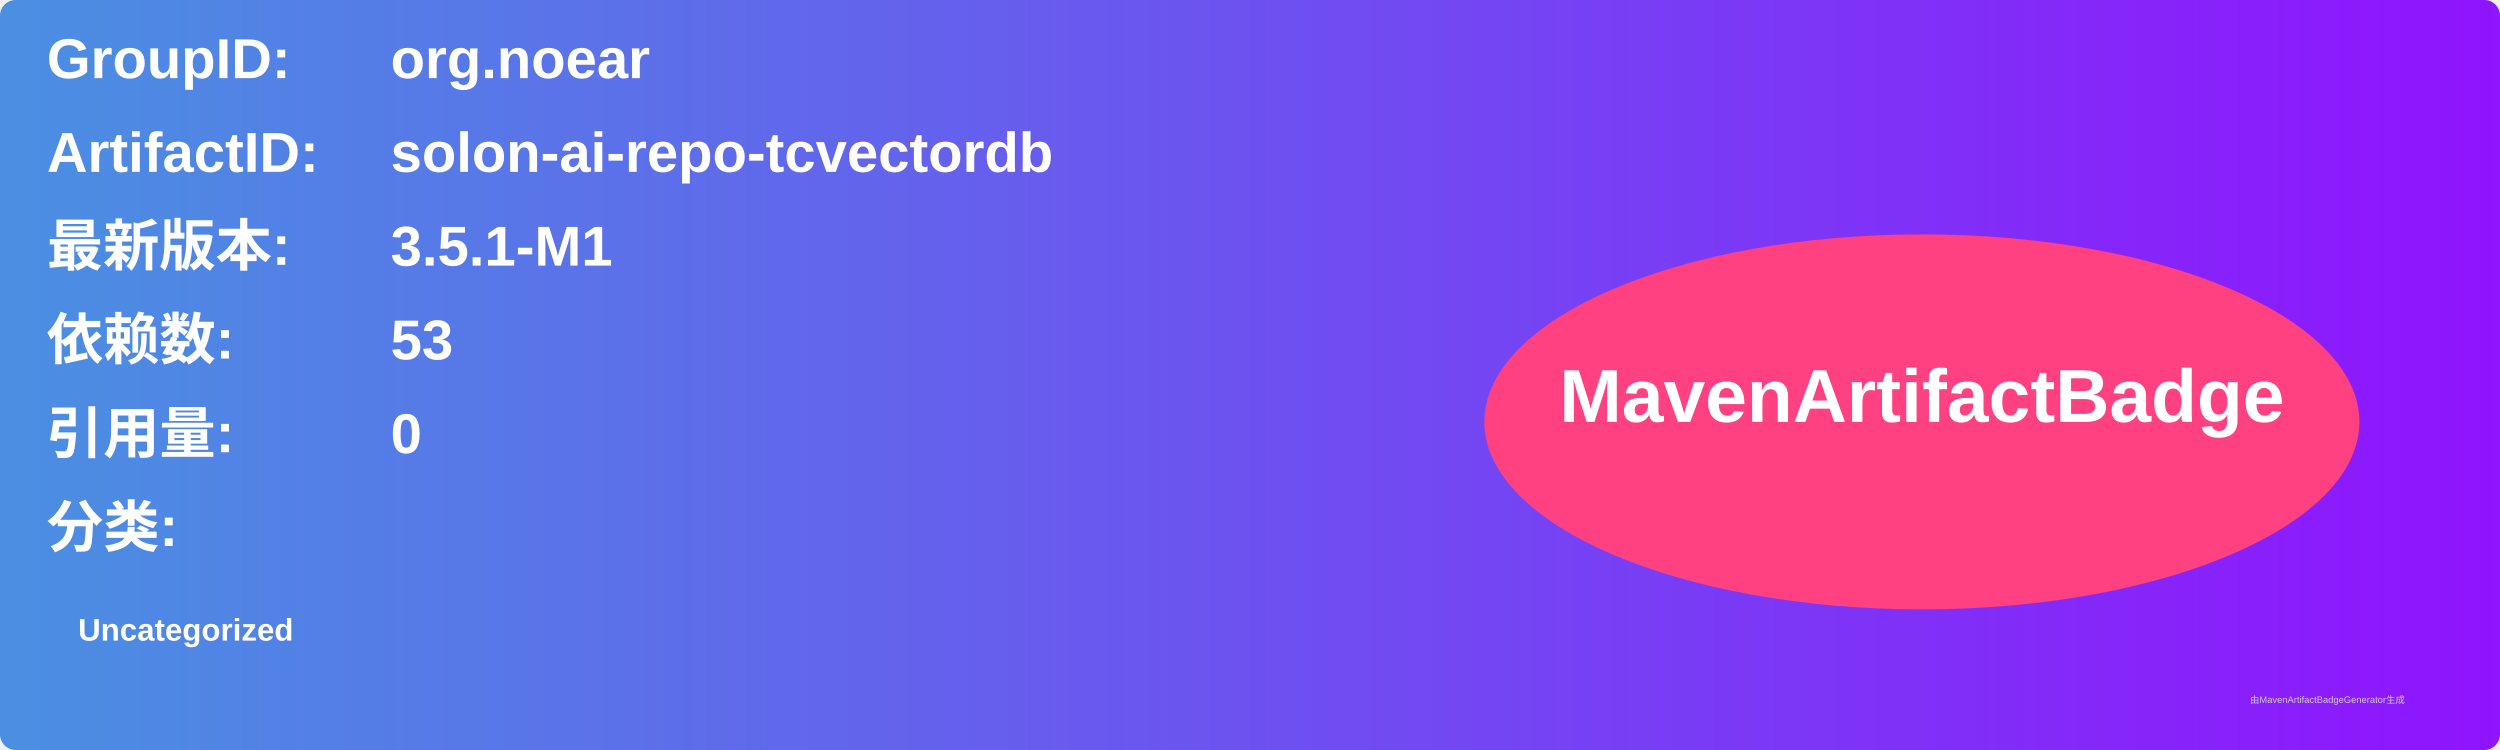
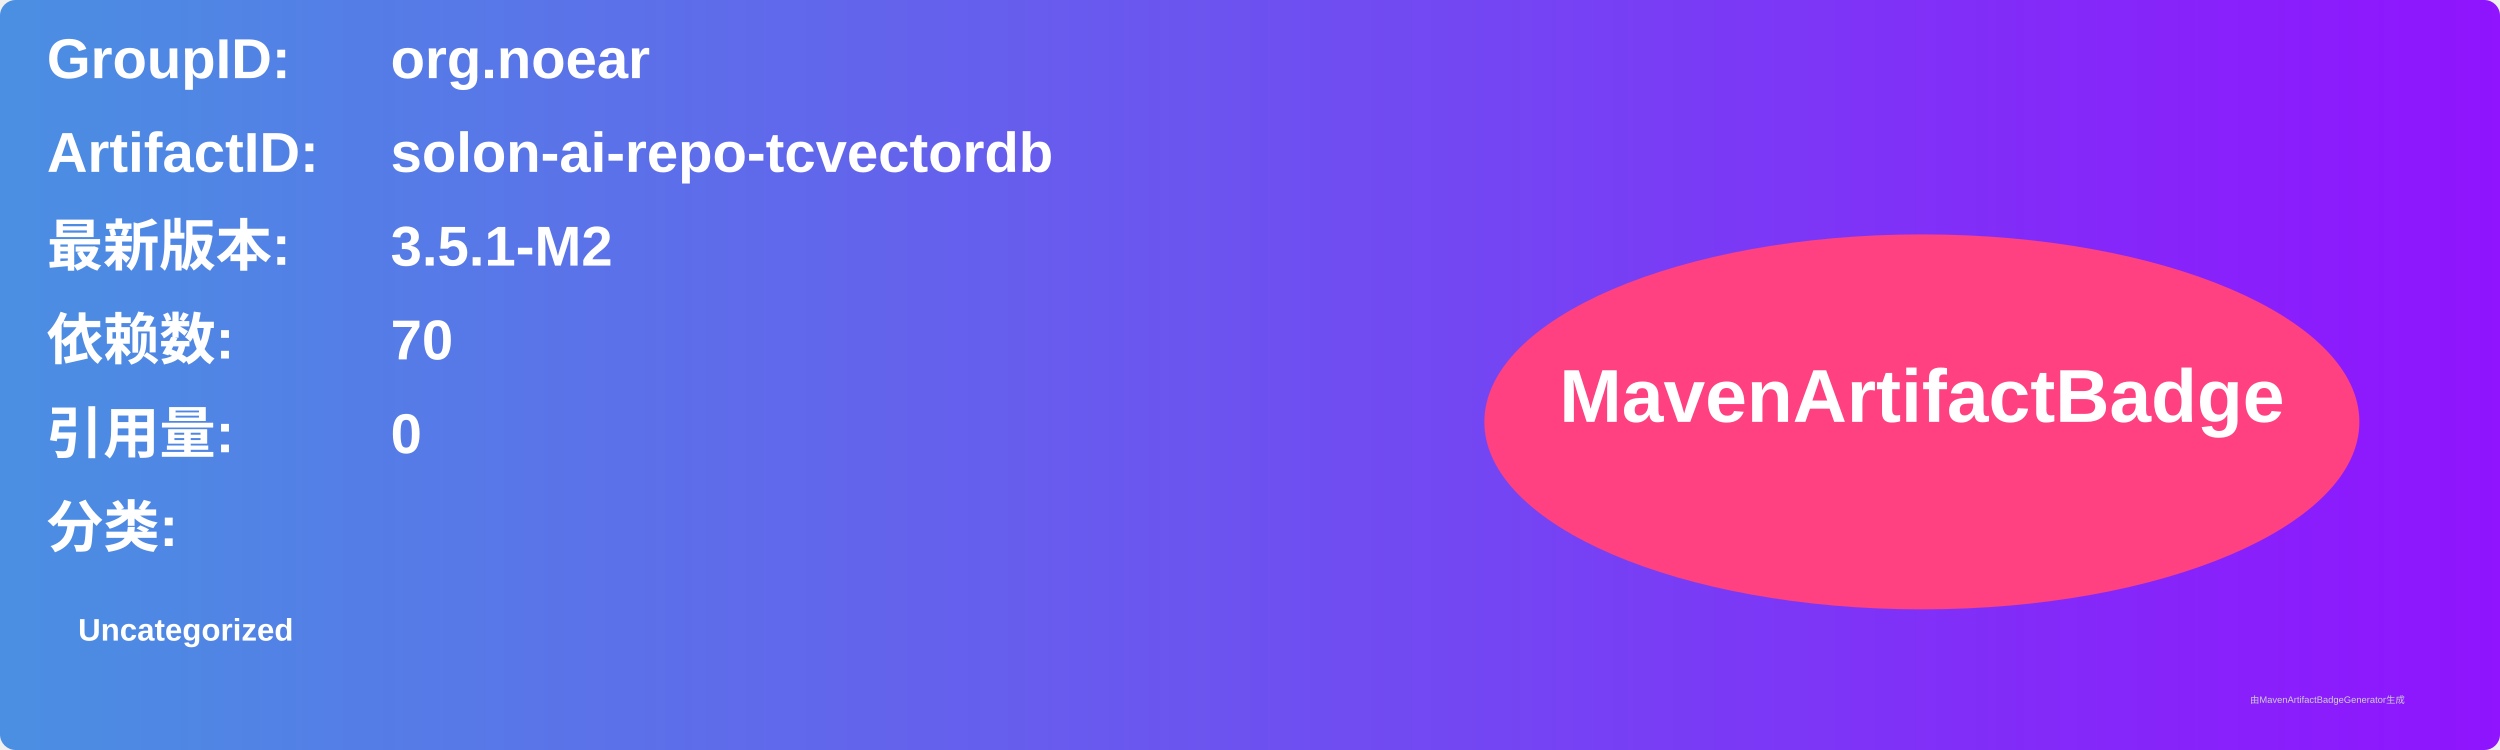
<svg xmlns="http://www.w3.org/2000/svg" width="800" height="240" viewBox="0 0 800 240">
  <linearGradient id="grad" x1="0%" y1="0%" x2="100%" y2="0%">
    <stop offset="0%" stop-color="#4a90e2" />
    <stop offset="100%" stop-color="#9013fe" />
  </linearGradient>
  <rect width="100%" height="100%" rx="5" ry="5" fill="url(#grad)" />
  <g transform="translate(15, 15)">
    <text x="0" y="10" font-family="Arial" font-size="18" fill="white" font-weight="bold" width="260">GroupID:</text>
    <text x="110" y="10" font-family="Arial" font-size="18" fill="white" font-weight="bold" width="460">org.noear</text>
    <text x="0" y="40" font-family="Arial" font-size="18" fill="white" font-weight="bold" width="260">ArtifactID:</text>
    <text x="110" y="40" font-family="Arial" font-size="18" fill="white" font-weight="bold" width="460">solon-ai-repo-tcvectordb</text>
    <text x="0" y="70" font-family="Arial" font-size="18" fill="white" font-weight="bold">最新版本:</text>
    <text x="110" y="70" font-family="Arial" font-size="18" fill="white" font-weight="bold">
-       <tspan font-weight="bold">3.5.1-M1</tspan>
+       <tspan font-weight="bold">3.5.1-M2</tspan>
    </text>
    <text x="0" y="100" font-family="Arial" font-size="18" fill="white" font-weight="bold">依赖数: </text>
    <text x="110" y="100" font-family="Arial" font-size="18" fill="white">
-       <tspan font-weight="bold">53</tspan>
+       <tspan font-weight="bold">70</tspan>
    </text>
    <text x="0" y="130" font-family="Arial" font-size="18" fill="white" font-weight="bold">引用量: </text>
    <text x="110" y="130" font-family="Arial" font-size="18" fill="white">
      <tspan font-weight="bold">0</tspan>
    </text>
    <text x="0" y="160" font-family="Arial" font-size="18" fill="white" font-weight="bold">分类:</text>
    <text x="10" y="190" font-family="Arial" font-size="10" fill="white">
      <tspan font-weight="bold">Uncategorized</tspan>
    </text>
    <ellipse cx="600" cy="120" rx="140" ry="60" fill="#ff4081" />
    <text x="600" y="120" text-anchor="middle" font-family="Arial" font-size="24" fill="white" font-weight="bold">MavenArtifactBadge</text>
  </g>
  <text x="720" y="225" font-family="Arial" font-size="3" fill="#d0d0d0">由MavenArtifactBadgeGenerator生成</text>
</svg>
